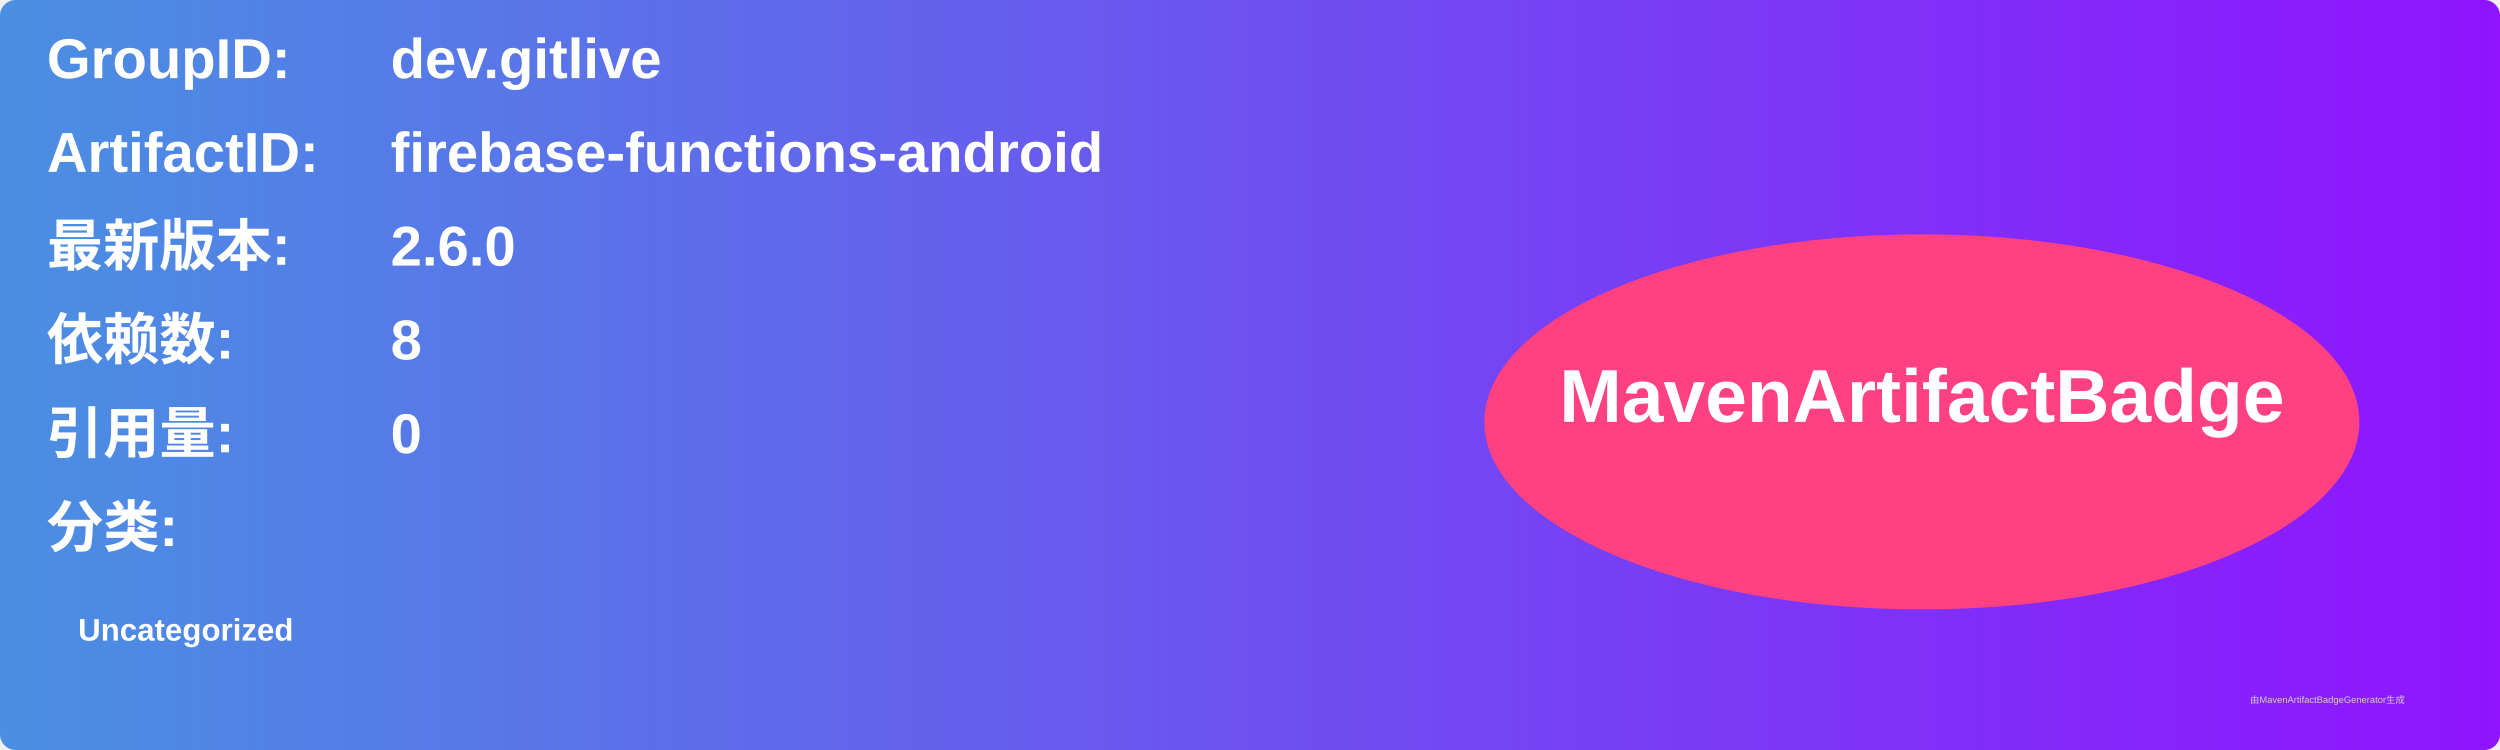
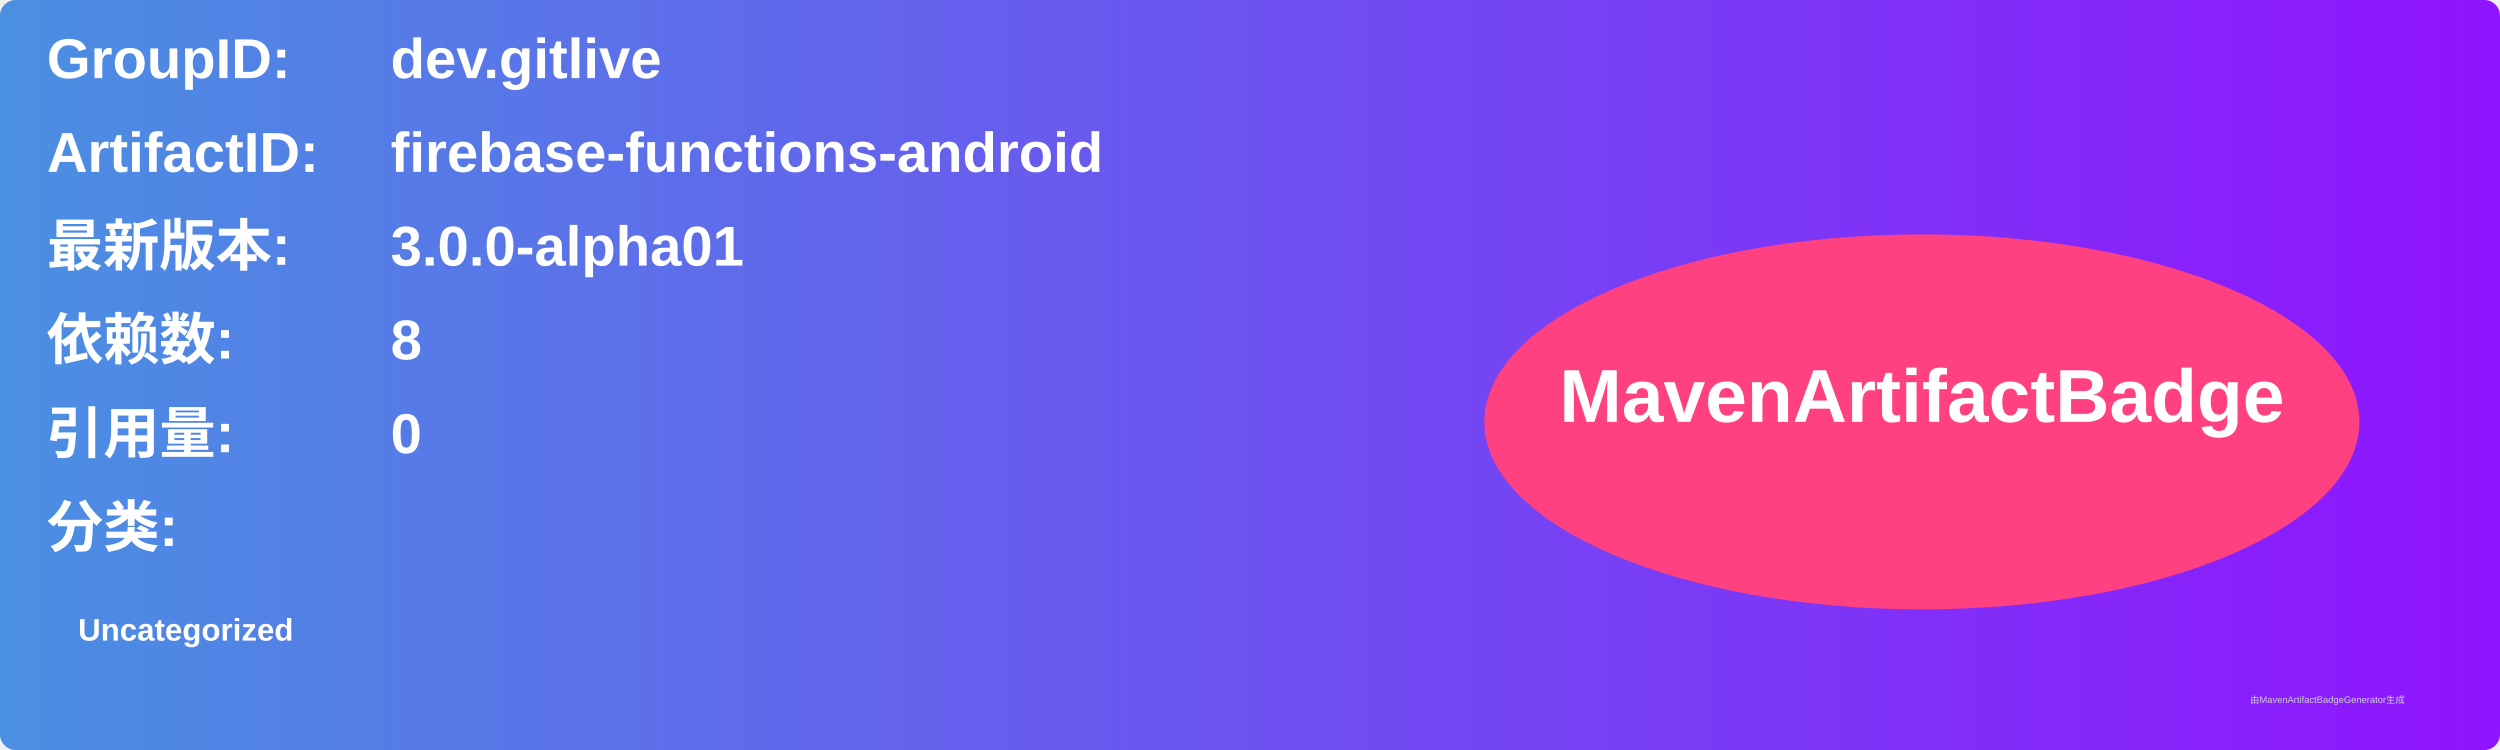
<svg xmlns="http://www.w3.org/2000/svg" width="800" height="240" viewBox="0 0 800 240">
  <linearGradient id="grad" x1="0%" y1="0%" x2="100%" y2="0%">
    <stop offset="0%" stop-color="#4a90e2" />
    <stop offset="100%" stop-color="#9013fe" />
  </linearGradient>
  <rect width="100%" height="100%" rx="5" ry="5" fill="url(#grad)" />
  <g transform="translate(15, 15)">
    <text x="0" y="10" font-family="Arial" font-size="18" fill="white" font-weight="bold" width="260">GroupID:</text>
    <text x="110" y="10" font-family="Arial" font-size="18" fill="white" font-weight="bold" width="460">dev.gitlive</text>
    <text x="0" y="40" font-family="Arial" font-size="18" fill="white" font-weight="bold" width="260">ArtifactID:</text>
    <text x="110" y="40" font-family="Arial" font-size="18" fill="white" font-weight="bold" width="460">firebase-functions-android</text>
    <text x="0" y="70" font-family="Arial" font-size="18" fill="white" font-weight="bold">最新版本:</text>
    <text x="110" y="70" font-family="Arial" font-size="18" fill="white" font-weight="bold">
-       <tspan font-weight="bold">2.6.0</tspan>
+       <tspan font-weight="bold">3.0.0-alpha01</tspan>
    </text>
    <text x="0" y="100" font-family="Arial" font-size="18" fill="white" font-weight="bold">依赖数: </text>
    <text x="110" y="100" font-family="Arial" font-size="18" fill="white">
      <tspan font-weight="bold">8</tspan>
    </text>
    <text x="0" y="130" font-family="Arial" font-size="18" fill="white" font-weight="bold">引用量: </text>
    <text x="110" y="130" font-family="Arial" font-size="18" fill="white">
      <tspan font-weight="bold">0</tspan>
    </text>
    <text x="0" y="160" font-family="Arial" font-size="18" fill="white" font-weight="bold">分类:</text>
    <text x="10" y="190" font-family="Arial" font-size="10" fill="white">
      <tspan font-weight="bold">Uncategorized</tspan>
    </text>
    <ellipse cx="600" cy="120" rx="140" ry="60" fill="#ff4081" />
    <text x="600" y="120" text-anchor="middle" font-family="Arial" font-size="24" fill="white" font-weight="bold">MavenArtifactBadge</text>
  </g>
  <text x="720" y="225" font-family="Arial" font-size="3" fill="#d0d0d0">由MavenArtifactBadgeGenerator生成</text>
</svg>
